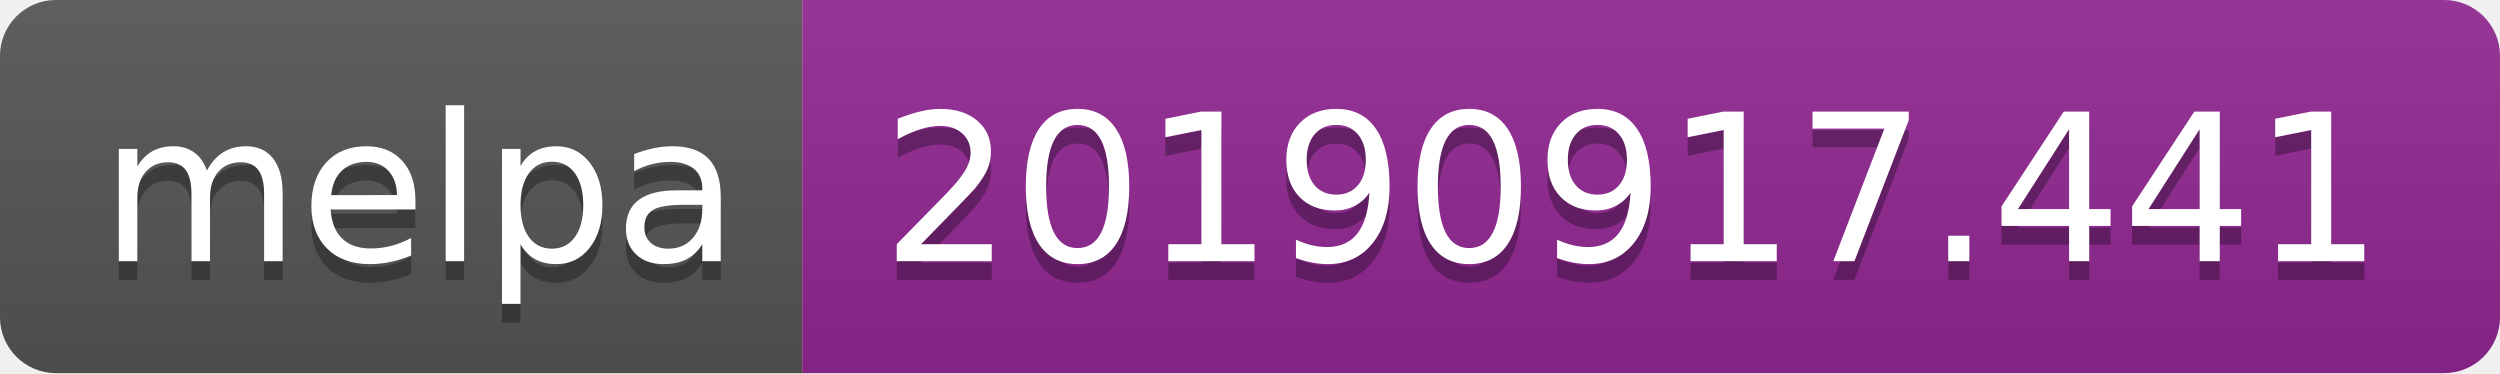
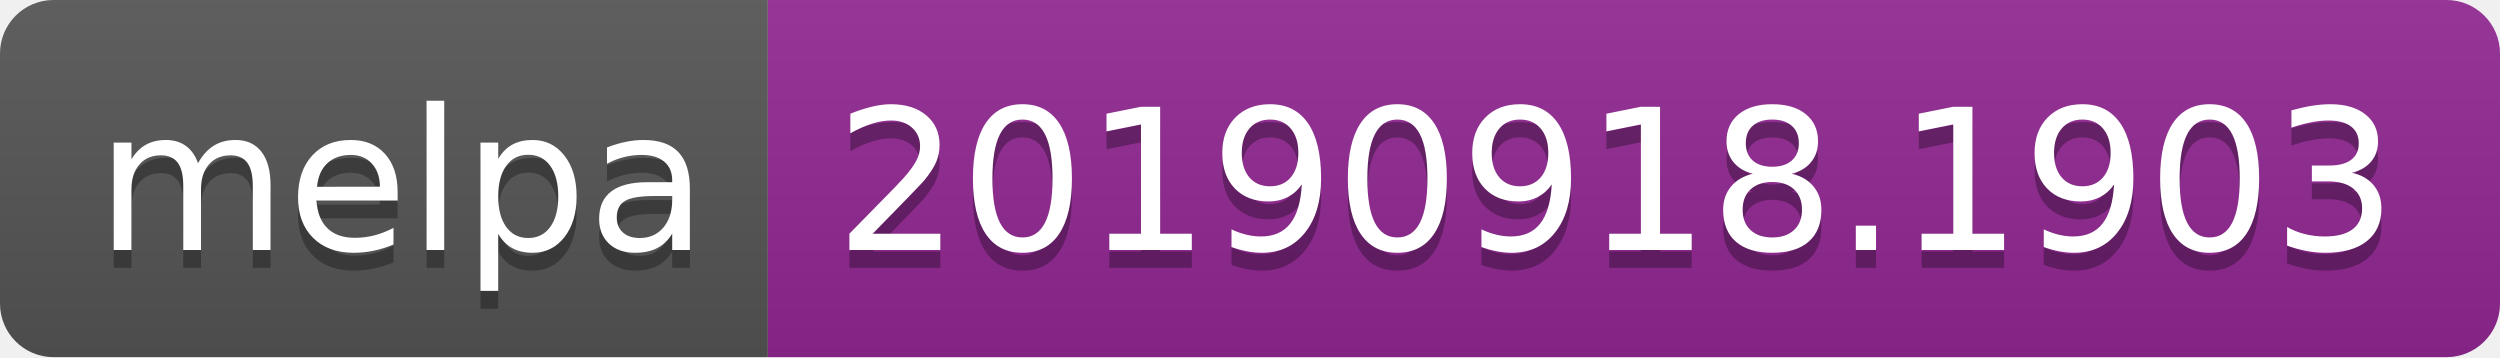
- <svg xmlns="http://www.w3.org/2000/svg" width="134" height="20">
+ <svg xmlns="http://www.w3.org/2000/svg" width="140" height="20">
  <linearGradient id="b" x2="0" y2="100%">
    <stop offset="0" stop-color="#bbb" stop-opacity=".1" />
    <stop offset="1" stop-opacity=".1" />
  </linearGradient>
  <clipPath id="a">
-     <rect width="134" height="20" rx="3" fill="#fff" />
+     <rect width="140" height="20" rx="3" fill="#fff" />
  </clipPath>
  <g clip-path="url(#a)">
    <path fill="#555" d="M0 0h43v20H0z" />
-     <path fill="#922793" d="M43 0h91v20H43z" />
-     <path fill="url(#b)" d="M0 0h134v20H0z" />
+     <path fill="#922793" d="M43 0h97v20H43z" />
+     <path fill="url(#b)" d="M0 0h140v20H0z" />
  </g>
  <g fill="#fff" text-anchor="middle" font-family="DejaVu Sans,Verdana,Geneva,sans-serif" font-size="110">
    <text x="225" y="150" fill="#010101" fill-opacity=".3" transform="scale(.1)" textLength="330">melpa</text>
    <text x="225" y="140" transform="scale(.1)" textLength="330">melpa</text>
-     <text x="875" y="150" fill="#010101" fill-opacity=".3" transform="scale(.1)" textLength="810">20190917.441</text>
-     <text x="875" y="140" transform="scale(.1)" textLength="810">20190917.441</text>
+     <text x="905" y="150" fill="#010101" fill-opacity=".3" transform="scale(.1)" textLength="870">20190918.1903</text>
+     <text x="905" y="140" transform="scale(.1)" textLength="870">20190918.1903</text>
  </g>
</svg>
